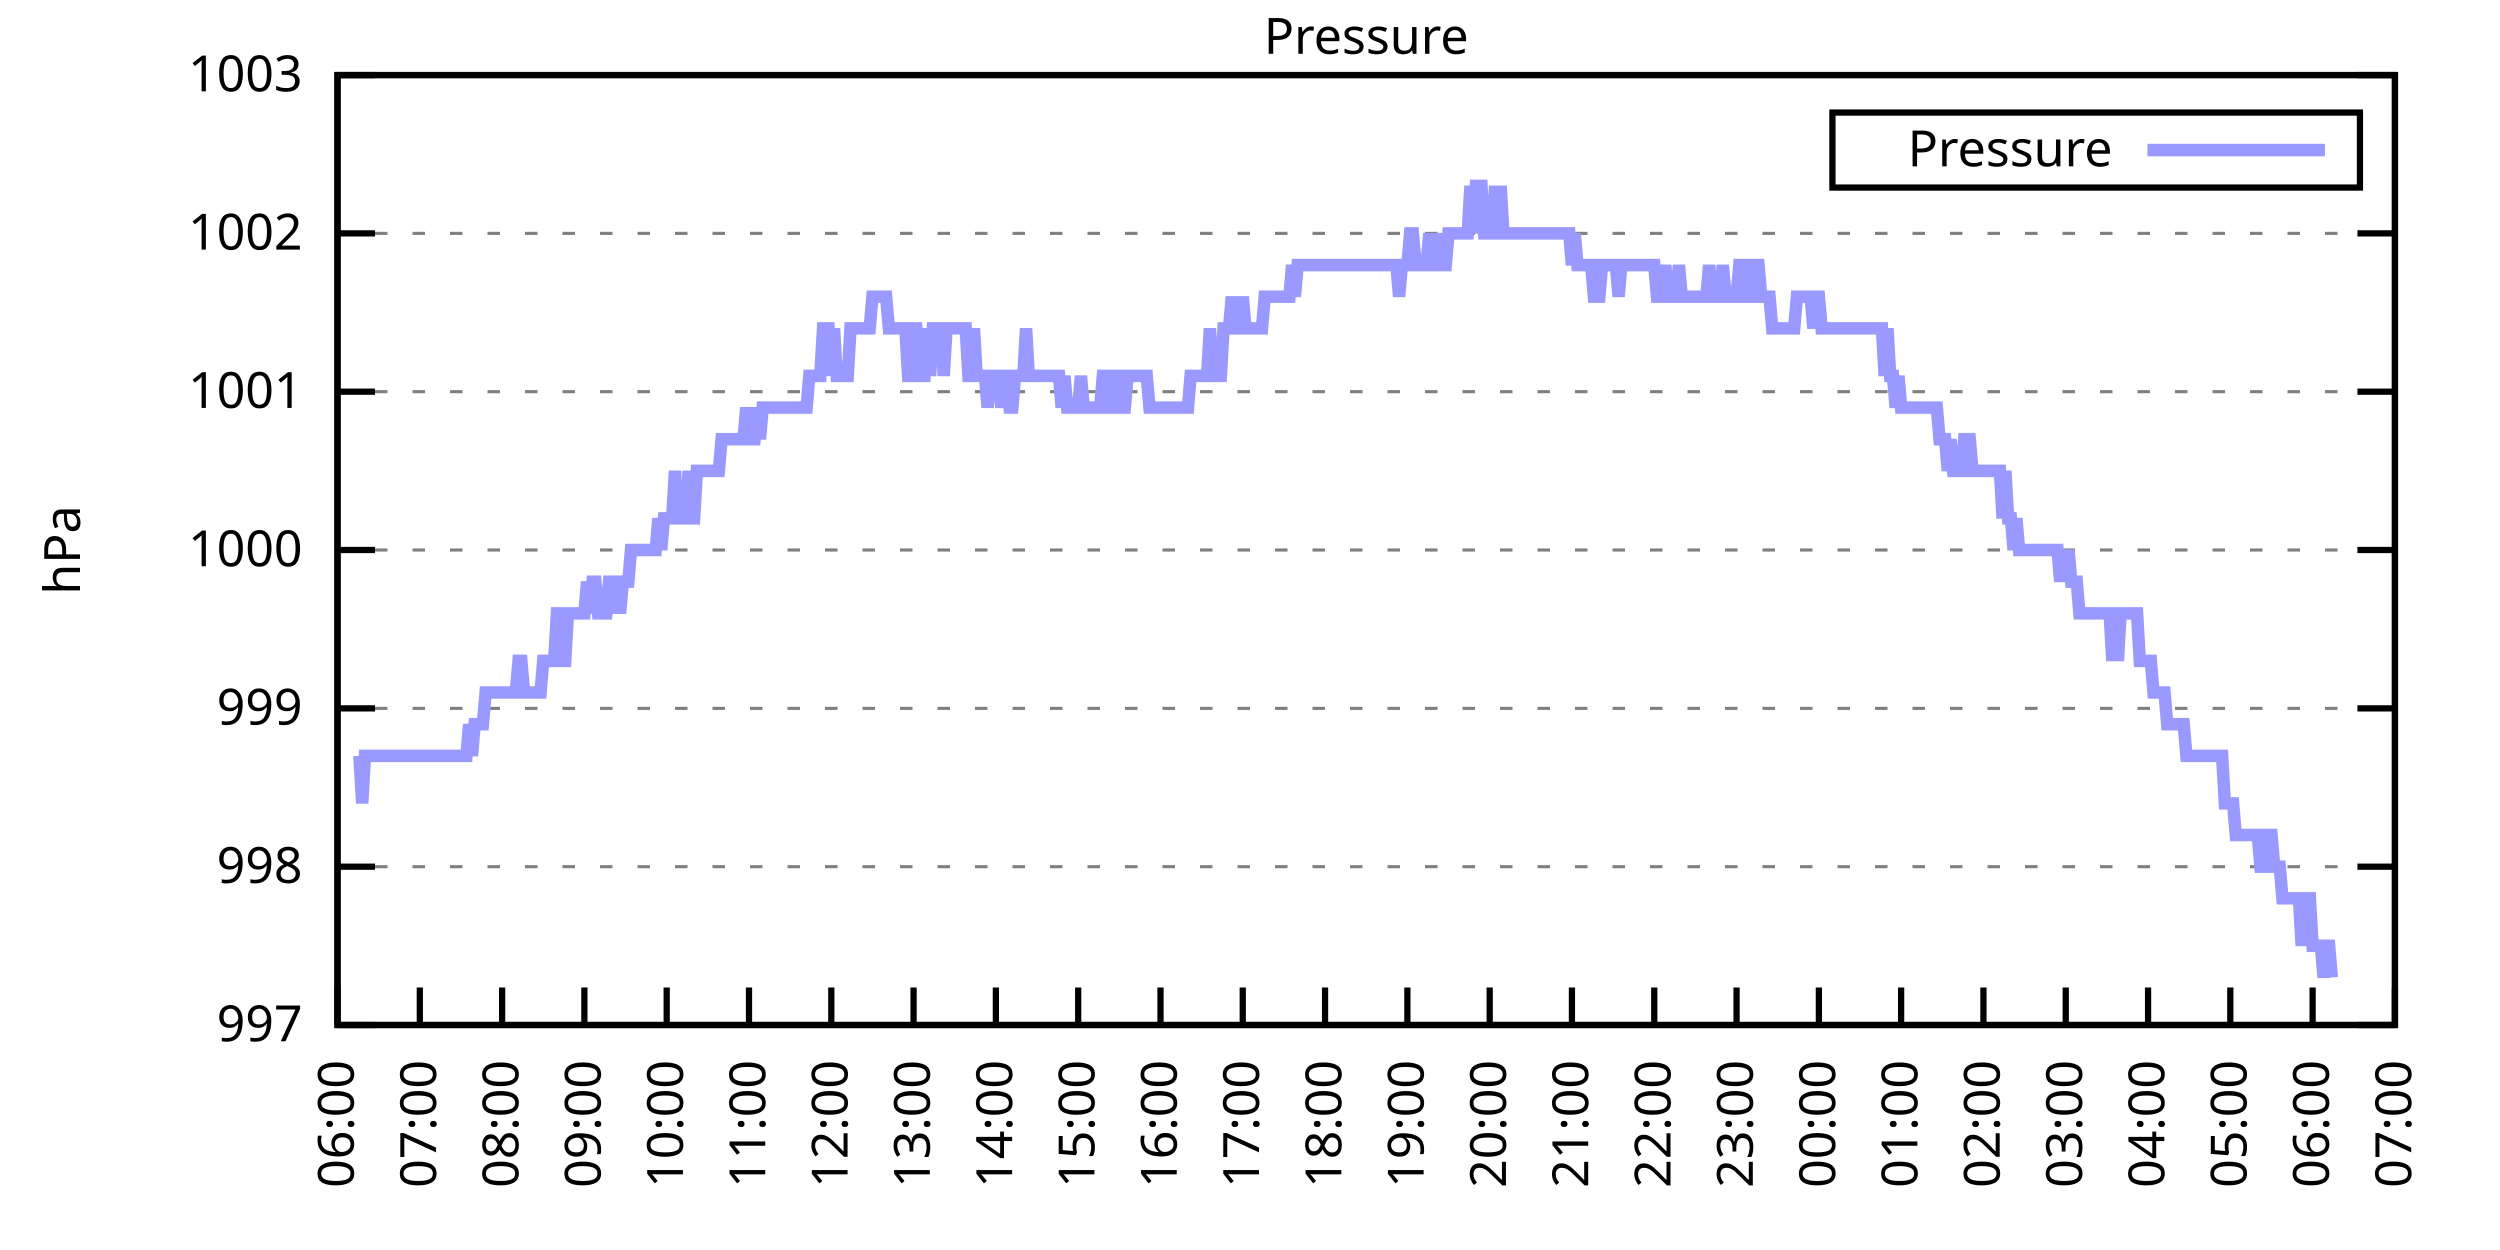
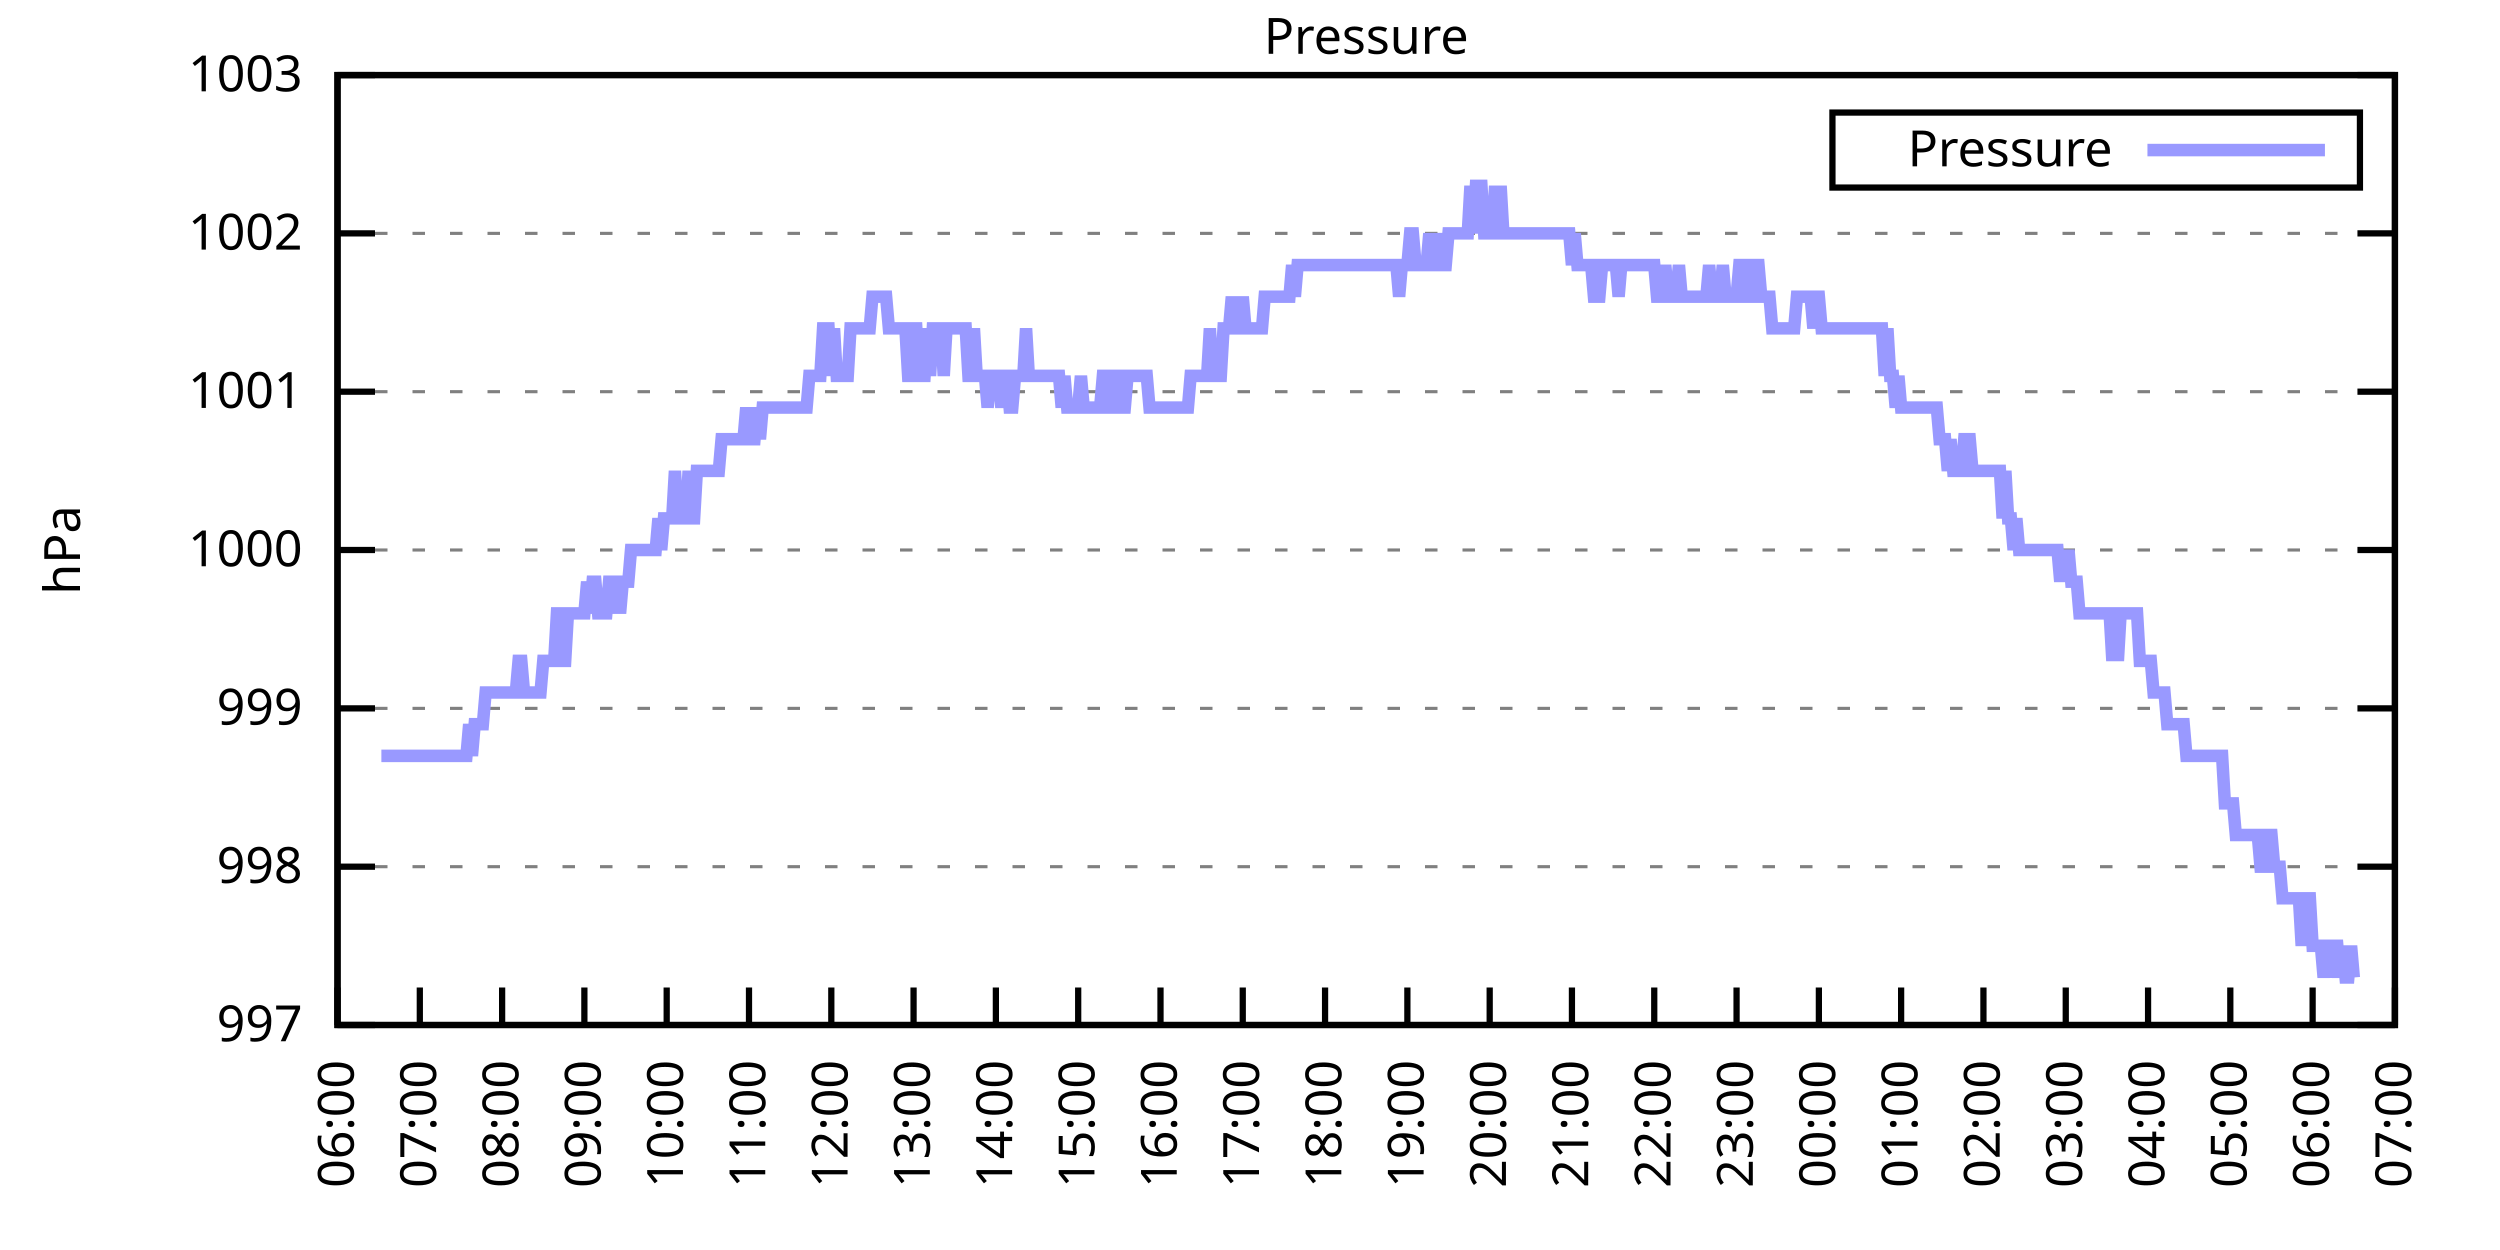
<svg xmlns="http://www.w3.org/2000/svg" xmlns:xlink="http://www.w3.org/1999/xlink" width="400" height="200" viewBox="0 0 400 200">
  <g id="gnuplot_canvas">
    <rect x="0" y="0" width="400" height="200" fill="none" />
    <defs>
      <circle id="gpDot" r="0.5" stroke-width="0.5" stroke="currentColor" />
      <path id="gpPt0" stroke-width="0.333" stroke="currentColor" d="M-1,0 h2 M0,-1 v2" />
      <path id="gpPt1" stroke-width="0.333" stroke="currentColor" d="M-1,-1 L1,1 M1,-1 L-1,1" />
      <path id="gpPt2" stroke-width="0.333" stroke="currentColor" d="M-1,0 L1,0 M0,-1 L0,1 M-1,-1 L1,1 M-1,1 L1,-1" />
      <rect id="gpPt3" stroke-width="0.333" stroke="currentColor" x="-1" y="-1" width="2" height="2" />
      <rect id="gpPt4" stroke-width="0.333" stroke="currentColor" fill="currentColor" x="-1" y="-1" width="2" height="2" />
      <circle id="gpPt5" stroke-width="0.333" stroke="currentColor" cx="0" cy="0" r="1" />
      <use xlink:href="#gpPt5" id="gpPt6" fill="currentColor" stroke="none" />
      <path id="gpPt7" stroke-width="0.333" stroke="currentColor" d="M0,-1.33 L-1.33,0.67 L1.33,0.67 z" />
      <use xlink:href="#gpPt7" id="gpPt8" fill="currentColor" stroke="none" />
      <use xlink:href="#gpPt7" id="gpPt9" stroke="currentColor" transform="rotate(180)" />
      <use xlink:href="#gpPt9" id="gpPt10" fill="currentColor" stroke="none" />
      <use xlink:href="#gpPt3" id="gpPt11" stroke="currentColor" transform="rotate(45)" />
      <use xlink:href="#gpPt11" id="gpPt12" fill="currentColor" stroke="none" />
      <path id="gpPt13" stroke-width="0.333" stroke="currentColor" d="M0,1.330 L1.265,0.411 L0.782,-1.067 L-0.782,-1.076 L-1.265,0.411 z" />
      <use xlink:href="#gpPt13" id="gpPt14" fill="currentColor" stroke="none" />
      <filter id="textbox" filterUnits="objectBoundingBox" x="0" y="0" height="1" width="1">
        <feFlood flood-color="white" flood-opacity="1" result="bgnd" />
        <feComposite in="SourceGraphic" in2="bgnd" operator="atop" />
      </filter>
      <filter id="greybox" filterUnits="objectBoundingBox" x="0" y="0" height="1" width="1">
        <feFlood flood-color="lightgrey" flood-opacity="1" result="grey" />
        <feComposite in="SourceGraphic" in2="grey" operator="atop" />
      </filter>
    </defs>
    <g fill="none" color="white" stroke="currentColor" stroke-width="1.00" stroke-linecap="butt" stroke-linejoin="miter">
</g>
    <g fill="none" color="black" stroke="currentColor" stroke-width="1.00" stroke-linecap="butt" stroke-linejoin="miter">
      <g stroke="none" shape-rendering="crispEdges">
        <polygon fill="rgb(255, 255, 255)" points="54.00,164.00 383.18,164.00 383.18,12.02 54.00,12.02 " />
      </g>
    </g>
    <g fill="none" color="black" stroke="currentColor" stroke-width="1.00" stroke-linecap="butt" stroke-linejoin="miter">
</g>
    <g fill="none" color="black" stroke="black" stroke-width="0.50" stroke-linecap="butt" stroke-linejoin="miter">
</g>
    <g fill="none" color="gray" stroke="currentColor" stroke-width="0.50" stroke-linecap="butt" stroke-linejoin="miter">
      <path stroke="gray" stroke-dasharray="2,4" class="gridline" d="M54.00,164.00 L383.19,164.00  " />
    </g>
    <g fill="none" color="gray" stroke="gray" stroke-width="1.00" stroke-linecap="butt" stroke-linejoin="miter">
</g>
    <g fill="none" color="black" stroke="currentColor" stroke-width="1.00" stroke-linecap="butt" stroke-linejoin="miter">
      <path stroke="black" d="M54.00,164.00 L60.00,164.00 M383.19,164.00 L377.19,164.00  " />
      <g transform="translate(48.40,166.60)" stroke="none" fill="black" font-family="Sans" font-size="8.00" text-anchor="end">
        <text>
          <tspan font-family="Sans"> 997</tspan>
        </text>
      </g>
    </g>
    <g fill="none" color="black" stroke="currentColor" stroke-width="1.00" stroke-linecap="butt" stroke-linejoin="miter">
</g>
    <g fill="none" color="black" stroke="black" stroke-width="0.50" stroke-linecap="butt" stroke-linejoin="miter">
</g>
    <g fill="none" color="gray" stroke="currentColor" stroke-width="0.50" stroke-linecap="butt" stroke-linejoin="miter">
      <path stroke="gray" stroke-dasharray="2,4" class="gridline" d="M54.00,138.67 L383.19,138.67  " />
    </g>
    <g fill="none" color="gray" stroke="gray" stroke-width="1.00" stroke-linecap="butt" stroke-linejoin="miter">
</g>
    <g fill="none" color="black" stroke="currentColor" stroke-width="1.00" stroke-linecap="butt" stroke-linejoin="miter">
      <path stroke="black" d="M54.00,138.67 L60.00,138.67 M383.19,138.67 L377.19,138.67  " />
      <g transform="translate(48.40,141.27)" stroke="none" fill="black" font-family="Sans" font-size="8.00" text-anchor="end">
        <text>
          <tspan font-family="Sans"> 998</tspan>
        </text>
      </g>
    </g>
    <g fill="none" color="black" stroke="currentColor" stroke-width="1.00" stroke-linecap="butt" stroke-linejoin="miter">
</g>
    <g fill="none" color="black" stroke="black" stroke-width="0.50" stroke-linecap="butt" stroke-linejoin="miter">
</g>
    <g fill="none" color="gray" stroke="currentColor" stroke-width="0.50" stroke-linecap="butt" stroke-linejoin="miter">
      <path stroke="gray" stroke-dasharray="2,4" class="gridline" d="M54.00,113.34 L383.19,113.34  " />
    </g>
    <g fill="none" color="gray" stroke="gray" stroke-width="1.00" stroke-linecap="butt" stroke-linejoin="miter">
</g>
    <g fill="none" color="black" stroke="currentColor" stroke-width="1.00" stroke-linecap="butt" stroke-linejoin="miter">
      <path stroke="black" d="M54.00,113.34 L60.00,113.34 M383.19,113.34 L377.19,113.34  " />
      <g transform="translate(48.40,115.94)" stroke="none" fill="black" font-family="Sans" font-size="8.00" text-anchor="end">
        <text>
          <tspan font-family="Sans"> 999</tspan>
        </text>
      </g>
    </g>
    <g fill="none" color="black" stroke="currentColor" stroke-width="1.00" stroke-linecap="butt" stroke-linejoin="miter">
</g>
    <g fill="none" color="black" stroke="black" stroke-width="0.50" stroke-linecap="butt" stroke-linejoin="miter">
</g>
    <g fill="none" color="gray" stroke="currentColor" stroke-width="0.50" stroke-linecap="butt" stroke-linejoin="miter">
      <path stroke="gray" stroke-dasharray="2,4" class="gridline" d="M54.00,88.00 L383.19,88.00  " />
    </g>
    <g fill="none" color="gray" stroke="gray" stroke-width="1.00" stroke-linecap="butt" stroke-linejoin="miter">
</g>
    <g fill="none" color="black" stroke="currentColor" stroke-width="1.00" stroke-linecap="butt" stroke-linejoin="miter">
      <path stroke="black" d="M54.00,88.00 L60.00,88.00 M383.19,88.00 L377.19,88.00  " />
      <g transform="translate(48.40,90.60)" stroke="none" fill="black" font-family="Sans" font-size="8.00" text-anchor="end">
        <text>
          <tspan font-family="Sans"> 1000</tspan>
        </text>
      </g>
    </g>
    <g fill="none" color="black" stroke="currentColor" stroke-width="1.00" stroke-linecap="butt" stroke-linejoin="miter">
</g>
    <g fill="none" color="black" stroke="black" stroke-width="0.50" stroke-linecap="butt" stroke-linejoin="miter">
</g>
    <g fill="none" color="gray" stroke="currentColor" stroke-width="0.50" stroke-linecap="butt" stroke-linejoin="miter">
      <path stroke="gray" stroke-dasharray="2,4" class="gridline" d="M54.00,62.67 L383.19,62.67  " />
    </g>
    <g fill="none" color="gray" stroke="gray" stroke-width="1.00" stroke-linecap="butt" stroke-linejoin="miter">
</g>
    <g fill="none" color="black" stroke="currentColor" stroke-width="1.00" stroke-linecap="butt" stroke-linejoin="miter">
      <path stroke="black" d="M54.00,62.67 L60.00,62.67 M383.19,62.67 L377.19,62.67  " />
      <g transform="translate(48.40,65.27)" stroke="none" fill="black" font-family="Sans" font-size="8.00" text-anchor="end">
        <text>
          <tspan font-family="Sans"> 1001</tspan>
        </text>
      </g>
    </g>
    <g fill="none" color="black" stroke="currentColor" stroke-width="1.00" stroke-linecap="butt" stroke-linejoin="miter">
</g>
    <g fill="none" color="black" stroke="black" stroke-width="0.50" stroke-linecap="butt" stroke-linejoin="miter">
</g>
    <g fill="none" color="gray" stroke="currentColor" stroke-width="0.50" stroke-linecap="butt" stroke-linejoin="miter">
      <path stroke="gray" stroke-dasharray="2,4" class="gridline" d="M54.00,37.34 L383.19,37.34  " />
    </g>
    <g fill="none" color="gray" stroke="gray" stroke-width="1.00" stroke-linecap="butt" stroke-linejoin="miter">
</g>
    <g fill="none" color="black" stroke="currentColor" stroke-width="1.00" stroke-linecap="butt" stroke-linejoin="miter">
      <path stroke="black" d="M54.00,37.34 L60.00,37.34 M383.19,37.34 L377.19,37.34  " />
      <g transform="translate(48.40,39.94)" stroke="none" fill="black" font-family="Sans" font-size="8.00" text-anchor="end">
        <text>
          <tspan font-family="Sans"> 1002</tspan>
        </text>
      </g>
    </g>
    <g fill="none" color="black" stroke="currentColor" stroke-width="1.00" stroke-linecap="butt" stroke-linejoin="miter">
</g>
    <g fill="none" color="black" stroke="black" stroke-width="0.50" stroke-linecap="butt" stroke-linejoin="miter">
</g>
    <g fill="none" color="gray" stroke="currentColor" stroke-width="0.50" stroke-linecap="butt" stroke-linejoin="miter">
      <path stroke="gray" stroke-dasharray="2,4" class="gridline" d="M54.00,12.01 L383.19,12.01  " />
    </g>
    <g fill="none" color="gray" stroke="gray" stroke-width="1.00" stroke-linecap="butt" stroke-linejoin="miter">
</g>
    <g fill="none" color="black" stroke="currentColor" stroke-width="1.00" stroke-linecap="butt" stroke-linejoin="miter">
      <path stroke="black" d="M54.00,12.01 L60.00,12.01 M383.19,12.01 L377.19,12.01  " />
      <g transform="translate(48.40,14.61)" stroke="none" fill="black" font-family="Sans" font-size="8.00" text-anchor="end">
        <text>
          <tspan font-family="Sans"> 1003</tspan>
        </text>
      </g>
    </g>
    <g fill="none" color="black" stroke="currentColor" stroke-width="1.00" stroke-linecap="butt" stroke-linejoin="miter">
      <path stroke="black" d="M54.00,164.00 L54.00,158.00  " />
      <g transform="translate(56.60,169.60) rotate(270.00)" stroke="none" fill="black" font-family="Sans" font-size="8.00" text-anchor="end">
        <text>
          <tspan font-family="Sans">06:00</tspan>
        </text>
      </g>
    </g>
    <g fill="none" color="black" stroke="currentColor" stroke-width="1.00" stroke-linecap="butt" stroke-linejoin="miter">
      <path stroke="black" d="M67.17,164.00 L67.17,158.00  " />
      <g transform="translate(69.77,169.60) rotate(270.00)" stroke="none" fill="black" font-family="Sans" font-size="8.00" text-anchor="end">
        <text>
          <tspan font-family="Sans">07:00</tspan>
        </text>
      </g>
    </g>
    <g fill="none" color="black" stroke="currentColor" stroke-width="1.00" stroke-linecap="butt" stroke-linejoin="miter">
      <path stroke="black" d="M80.34,164.00 L80.34,158.00  " />
      <g transform="translate(82.94,169.60) rotate(270.00)" stroke="none" fill="black" font-family="Sans" font-size="8.00" text-anchor="end">
        <text>
          <tspan font-family="Sans">08:00</tspan>
        </text>
      </g>
    </g>
    <g fill="none" color="black" stroke="currentColor" stroke-width="1.00" stroke-linecap="butt" stroke-linejoin="miter">
      <path stroke="black" d="M93.50,164.00 L93.50,158.00  " />
      <g transform="translate(96.10,169.60) rotate(270.00)" stroke="none" fill="black" font-family="Sans" font-size="8.00" text-anchor="end">
        <text>
          <tspan font-family="Sans">09:00</tspan>
        </text>
      </g>
    </g>
    <g fill="none" color="black" stroke="currentColor" stroke-width="1.00" stroke-linecap="butt" stroke-linejoin="miter">
      <path stroke="black" d="M106.67,164.00 L106.67,158.00  " />
      <g transform="translate(109.27,169.60) rotate(270.00)" stroke="none" fill="black" font-family="Sans" font-size="8.00" text-anchor="end">
        <text>
          <tspan font-family="Sans">10:00</tspan>
        </text>
      </g>
    </g>
    <g fill="none" color="black" stroke="currentColor" stroke-width="1.00" stroke-linecap="butt" stroke-linejoin="miter">
      <path stroke="black" d="M119.84,164.00 L119.84,158.00  " />
      <g transform="translate(122.44,169.60) rotate(270.00)" stroke="none" fill="black" font-family="Sans" font-size="8.00" text-anchor="end">
        <text>
          <tspan font-family="Sans">11:00</tspan>
        </text>
      </g>
    </g>
    <g fill="none" color="black" stroke="currentColor" stroke-width="1.00" stroke-linecap="butt" stroke-linejoin="miter">
      <path stroke="black" d="M133.01,164.00 L133.01,158.00  " />
      <g transform="translate(135.61,169.60) rotate(270.00)" stroke="none" fill="black" font-family="Sans" font-size="8.00" text-anchor="end">
        <text>
          <tspan font-family="Sans">12:00</tspan>
        </text>
      </g>
    </g>
    <g fill="none" color="black" stroke="currentColor" stroke-width="1.00" stroke-linecap="butt" stroke-linejoin="miter">
      <path stroke="black" d="M146.17,164.00 L146.17,158.00  " />
      <g transform="translate(148.77,169.60) rotate(270.00)" stroke="none" fill="black" font-family="Sans" font-size="8.00" text-anchor="end">
        <text>
          <tspan font-family="Sans">13:00</tspan>
        </text>
      </g>
    </g>
    <g fill="none" color="black" stroke="currentColor" stroke-width="1.00" stroke-linecap="butt" stroke-linejoin="miter">
      <path stroke="black" d="M159.34,164.00 L159.34,158.00  " />
      <g transform="translate(161.94,169.60) rotate(270.00)" stroke="none" fill="black" font-family="Sans" font-size="8.00" text-anchor="end">
        <text>
          <tspan font-family="Sans">14:00</tspan>
        </text>
      </g>
    </g>
    <g fill="none" color="black" stroke="currentColor" stroke-width="1.00" stroke-linecap="butt" stroke-linejoin="miter">
      <path stroke="black" d="M172.51,164.00 L172.51,158.00  " />
      <g transform="translate(175.11,169.60) rotate(270.00)" stroke="none" fill="black" font-family="Sans" font-size="8.00" text-anchor="end">
        <text>
          <tspan font-family="Sans">15:00</tspan>
        </text>
      </g>
    </g>
    <g fill="none" color="black" stroke="currentColor" stroke-width="1.00" stroke-linecap="butt" stroke-linejoin="miter">
      <path stroke="black" d="M185.68,164.00 L185.68,158.00  " />
      <g transform="translate(188.28,169.60) rotate(270.00)" stroke="none" fill="black" font-family="Sans" font-size="8.00" text-anchor="end">
        <text>
          <tspan font-family="Sans">16:00</tspan>
        </text>
      </g>
    </g>
    <g fill="none" color="black" stroke="currentColor" stroke-width="1.00" stroke-linecap="butt" stroke-linejoin="miter">
      <path stroke="black" d="M198.84,164.00 L198.84,158.00  " />
      <g transform="translate(201.44,169.60) rotate(270.00)" stroke="none" fill="black" font-family="Sans" font-size="8.00" text-anchor="end">
        <text>
          <tspan font-family="Sans">17:00</tspan>
        </text>
      </g>
    </g>
    <g fill="none" color="black" stroke="currentColor" stroke-width="1.00" stroke-linecap="butt" stroke-linejoin="miter">
      <path stroke="black" d="M212.01,164.00 L212.01,158.00  " />
      <g transform="translate(214.61,169.60) rotate(270.00)" stroke="none" fill="black" font-family="Sans" font-size="8.00" text-anchor="end">
        <text>
          <tspan font-family="Sans">18:00</tspan>
        </text>
      </g>
    </g>
    <g fill="none" color="black" stroke="currentColor" stroke-width="1.00" stroke-linecap="butt" stroke-linejoin="miter">
      <path stroke="black" d="M225.18,164.00 L225.18,158.00  " />
      <g transform="translate(227.78,169.60) rotate(270.00)" stroke="none" fill="black" font-family="Sans" font-size="8.00" text-anchor="end">
        <text>
          <tspan font-family="Sans">19:00</tspan>
        </text>
      </g>
    </g>
    <g fill="none" color="black" stroke="currentColor" stroke-width="1.00" stroke-linecap="butt" stroke-linejoin="miter">
      <path stroke="black" d="M238.35,164.00 L238.35,158.00  " />
      <g transform="translate(240.95,169.60) rotate(270.00)" stroke="none" fill="black" font-family="Sans" font-size="8.00" text-anchor="end">
        <text>
          <tspan font-family="Sans">20:00</tspan>
        </text>
      </g>
    </g>
    <g fill="none" color="black" stroke="currentColor" stroke-width="1.00" stroke-linecap="butt" stroke-linejoin="miter">
      <path stroke="black" d="M251.51,164.00 L251.51,158.00  " />
      <g transform="translate(254.11,169.60) rotate(270.00)" stroke="none" fill="black" font-family="Sans" font-size="8.00" text-anchor="end">
        <text>
          <tspan font-family="Sans">21:00</tspan>
        </text>
      </g>
    </g>
    <g fill="none" color="black" stroke="currentColor" stroke-width="1.00" stroke-linecap="butt" stroke-linejoin="miter">
      <path stroke="black" d="M264.68,164.00 L264.68,158.00  " />
      <g transform="translate(267.28,169.60) rotate(270.00)" stroke="none" fill="black" font-family="Sans" font-size="8.00" text-anchor="end">
        <text>
          <tspan font-family="Sans">22:00</tspan>
        </text>
      </g>
    </g>
    <g fill="none" color="black" stroke="currentColor" stroke-width="1.00" stroke-linecap="butt" stroke-linejoin="miter">
      <path stroke="black" d="M277.85,164.00 L277.85,158.00  " />
      <g transform="translate(280.45,169.60) rotate(270.00)" stroke="none" fill="black" font-family="Sans" font-size="8.00" text-anchor="end">
        <text>
          <tspan font-family="Sans">23:00</tspan>
        </text>
      </g>
    </g>
    <g fill="none" color="black" stroke="currentColor" stroke-width="1.00" stroke-linecap="butt" stroke-linejoin="miter">
      <path stroke="black" d="M291.02,164.00 L291.02,158.00  " />
      <g transform="translate(293.62,169.60) rotate(270.00)" stroke="none" fill="black" font-family="Sans" font-size="8.00" text-anchor="end">
        <text>
          <tspan font-family="Sans">00:00</tspan>
        </text>
      </g>
    </g>
    <g fill="none" color="black" stroke="currentColor" stroke-width="1.00" stroke-linecap="butt" stroke-linejoin="miter">
      <path stroke="black" d="M304.18,164.00 L304.18,158.00  " />
      <g transform="translate(306.78,169.60) rotate(270.00)" stroke="none" fill="black" font-family="Sans" font-size="8.00" text-anchor="end">
        <text>
          <tspan font-family="Sans">01:00</tspan>
        </text>
      </g>
    </g>
    <g fill="none" color="black" stroke="currentColor" stroke-width="1.00" stroke-linecap="butt" stroke-linejoin="miter">
      <path stroke="black" d="M317.35,164.00 L317.35,158.00  " />
      <g transform="translate(319.95,169.60) rotate(270.00)" stroke="none" fill="black" font-family="Sans" font-size="8.00" text-anchor="end">
        <text>
          <tspan font-family="Sans">02:00</tspan>
        </text>
      </g>
    </g>
    <g fill="none" color="black" stroke="currentColor" stroke-width="1.00" stroke-linecap="butt" stroke-linejoin="miter">
      <path stroke="black" d="M330.52,164.00 L330.52,158.00  " />
      <g transform="translate(333.12,169.60) rotate(270.00)" stroke="none" fill="black" font-family="Sans" font-size="8.00" text-anchor="end">
        <text>
          <tspan font-family="Sans">03:00</tspan>
        </text>
      </g>
    </g>
    <g fill="none" color="black" stroke="currentColor" stroke-width="1.00" stroke-linecap="butt" stroke-linejoin="miter">
      <path stroke="black" d="M343.69,164.00 L343.69,158.00  " />
      <g transform="translate(346.29,169.60) rotate(270.00)" stroke="none" fill="black" font-family="Sans" font-size="8.00" text-anchor="end">
        <text>
          <tspan font-family="Sans">04:00</tspan>
        </text>
      </g>
    </g>
    <g fill="none" color="black" stroke="currentColor" stroke-width="1.00" stroke-linecap="butt" stroke-linejoin="miter">
      <path stroke="black" d="M356.85,164.00 L356.85,158.00  " />
      <g transform="translate(359.45,169.60) rotate(270.00)" stroke="none" fill="black" font-family="Sans" font-size="8.00" text-anchor="end">
        <text>
          <tspan font-family="Sans">05:00</tspan>
        </text>
      </g>
    </g>
    <g fill="none" color="black" stroke="currentColor" stroke-width="1.00" stroke-linecap="butt" stroke-linejoin="miter">
      <path stroke="black" d="M370.02,164.00 L370.02,158.00  " />
      <g transform="translate(372.62,169.60) rotate(270.00)" stroke="none" fill="black" font-family="Sans" font-size="8.00" text-anchor="end">
        <text>
          <tspan font-family="Sans">06:00</tspan>
        </text>
      </g>
    </g>
    <g fill="none" color="black" stroke="currentColor" stroke-width="1.00" stroke-linecap="butt" stroke-linejoin="miter">
      <path stroke="black" d="M383.19,164.00 L383.19,158.00  " />
      <g transform="translate(385.79,169.60) rotate(270.00)" stroke="none" fill="black" font-family="Sans" font-size="8.00" text-anchor="end">
        <text>
          <tspan font-family="Sans">07:00</tspan>
        </text>
      </g>
    </g>
    <g fill="none" color="black" stroke="currentColor" stroke-width="1.00" stroke-linecap="butt" stroke-linejoin="miter">
</g>
    <g fill="none" color="black" stroke="currentColor" stroke-width="1.00" stroke-linecap="butt" stroke-linejoin="miter">
      <path stroke="black" d="M54.00,12.01 L54.00,164.00 L383.19,164.00 L383.19,12.01 L54.00,12.01 Z  " />
    </g>
    <g fill="none" color="black" stroke="currentColor" stroke-width="1.00" stroke-linecap="butt" stroke-linejoin="miter">
</g>
    <g fill="none" color="black" stroke="currentColor" stroke-width="1.00" stroke-linecap="butt" stroke-linejoin="miter">
      <path stroke="black" d="M293.19,30.01 L293.19,18.01 L377.59,18.01 L377.59,30.01 L293.19,30.01 Z  " />
    </g>
    <g id="Pressure_plot_1">
      <g fill="none" color="white" stroke="black" stroke-width="2.00" stroke-linecap="butt" stroke-linejoin="miter">
</g>
      <g fill="none" color="black" stroke="currentColor" stroke-width="2.00" stroke-linecap="butt" stroke-linejoin="miter">
        <g transform="translate(337.99,26.61)" stroke="none" fill="black" font-family="Sans" font-size="8.00" text-anchor="end">
          <text>
            <tspan font-family="Sans">Pressure</tspan>
          </text>
        </g>
      </g>
      <g fill="none" color="black" stroke="currentColor" stroke-width="2.00" stroke-linecap="butt" stroke-linejoin="miter">
-         <path stroke="rgb(153, 153, 255)" d="M343.59,24.01 L371.99,24.01 M57.51,120.94 L57.95,128.54 L58.39,120.94 L58.83,120.94 L59.27,120.94 L59.71,120.94   L60.14,120.94 L60.58,120.94 L61.02,120.94 L61.46,120.94 L61.90,120.94 L62.34,120.94 L62.78,120.94 L63.22,120.94   L63.66,120.94 L64.10,120.94 L64.53,120.94 L64.97,120.94 L65.41,120.94 L65.85,120.94 L66.29,120.94 L66.73,120.94   L67.17,120.94 L67.61,120.94 L68.05,120.94 L68.48,120.94 L68.92,120.94 L69.36,120.94 L69.80,120.94 L70.24,120.94   L70.68,120.94 L71.12,120.94 L71.56,120.94 L72.00,120.94 L72.43,120.94 L72.87,120.94 L73.31,120.94 L73.75,120.94   L74.19,120.94 L74.63,120.94 L75.07,115.87 L75.51,120.94 L75.95,115.87 L76.38,115.87 L76.82,115.87 L77.26,115.87   L77.70,110.80 L78.14,110.80 L78.58,110.80 L79.02,110.80 L79.46,110.80 L79.90,110.80 L80.34,110.80 L80.77,110.80   L81.21,110.80 L81.65,110.80 L82.09,110.80 L82.53,110.80 L82.97,105.74 L83.41,105.74 L83.85,110.80 L84.29,110.80   L84.72,110.80 L85.16,110.80 L85.60,110.80 L86.04,110.80 L86.48,110.80 L86.92,105.74 L87.36,105.74 L87.80,105.74   L88.24,105.74 L88.67,105.74 L89.11,98.14 L89.55,98.14 L89.99,105.74 L90.43,105.74 L90.87,98.14 L91.31,98.14   L91.75,98.14 L92.19,98.14 L92.62,98.14 L93.06,98.14 L93.50,98.14 L93.94,93.07 L94.38,98.14 L94.82,93.07   L95.26,93.07 L95.70,98.14 L96.14,98.14 L96.58,98.14 L97.01,98.14 L97.45,93.07 L97.89,93.07 L98.33,98.14   L98.77,93.07 L99.21,98.14 L99.65,93.07 L100.09,93.07 L100.53,93.07 L100.96,88.00 L101.40,88.00 L101.84,88.00   L102.28,88.00 L102.72,88.00 L103.16,88.00 L103.60,88.00 L104.04,88.00 L104.48,88.00 L104.91,88.00 L105.35,82.94   L105.79,88.00 L106.23,82.94 L106.67,82.94 L107.11,82.94 L107.55,82.94 L107.99,75.34 L108.43,82.94 L108.87,82.94   L109.30,82.94 L109.74,82.94 L110.18,75.34 L110.62,82.94 L111.06,82.94 L111.50,75.34 L111.94,75.34 L112.38,75.34   L112.82,75.34 L113.25,75.34 L113.69,75.34 L114.13,75.34 L114.57,75.34 L115.01,75.34 L115.45,70.27 L115.89,70.27   L116.33,70.27 L116.77,70.27 L117.20,70.27 L117.64,70.27 L118.08,70.27 L118.52,70.27 L118.96,70.27 L119.40,65.21   L119.84,70.27 L120.28,70.27 L120.72,70.27 L121.15,65.21 L121.59,70.27 L122.03,65.21 L122.47,65.21 L122.91,65.21   L123.35,65.21 L123.79,65.21 L124.23,65.21 L124.67,65.21 L125.11,65.21 L125.54,65.21 L125.98,65.21 L126.42,65.21   L126.86,65.21 L127.30,65.21 L127.74,65.21 L128.18,65.21 L128.62,65.21 L129.06,65.21 L129.49,60.14 L129.93,60.14   L130.37,60.14 L130.81,60.14 L131.25,60.14 L131.69,52.54 L132.13,52.54 L132.57,52.54 L133.01,60.14 L133.44,52.54   L133.88,60.14 L134.32,60.14 L134.76,60.14 L135.20,60.14 L135.64,60.14 L136.08,52.54 L136.52,52.54 L136.96,52.54   L137.39,52.54 L137.83,52.54 L138.27,52.54 L138.71,52.54 L139.15,52.54 L139.59,47.47 L140.03,47.47 L140.47,47.47   L140.91,47.47 L141.35,47.47 L141.78,47.47 L142.22,52.54 L142.66,52.54 L143.10,52.54 L143.54,52.54 L143.98,52.54   L144.42,52.54 L144.86,52.54 L145.30,60.14 L145.73,60.14 L146.17,52.54 L146.61,52.54 L147.05,60.14 L147.49,60.14   L147.93,60.14 L148.37,52.54 L148.81,60.14 L149.25,52.54 L149.68,52.54 L150.12,52.54 L150.56,52.54 L151.00,60.14   L151.44,52.54 L151.88,52.54 L152.32,52.54 L152.76,52.54 L153.20,52.54 L153.63,52.54 L154.07,52.54 L154.51,52.54   L154.95,60.14 L155.39,60.14 L155.83,52.54 L156.27,60.14 L156.71,60.14 L157.15,60.14 L157.59,60.14 L158.02,65.21   L158.46,60.14 L158.90,60.14 L159.34,60.14 L159.78,60.14 L160.22,65.21 L160.66,60.14 L161.10,60.14 L161.54,65.21   L161.97,65.21 L162.41,60.14 L162.85,60.14 L163.29,60.14 L163.73,60.14 L164.17,52.54 L164.61,60.14 L165.05,60.14   L165.49,60.14 L165.92,60.14 L166.36,60.14 L166.80,60.14 L167.24,60.14 L167.68,60.14 L168.12,60.14 L168.56,60.14   L169.00,60.14 L169.44,60.14 L169.87,65.21 L170.31,60.14 L170.75,65.21 L171.19,65.21 L171.63,65.21 L172.07,65.21   L172.51,65.21 L172.95,60.14 L173.39,65.21 L173.83,65.21 L174.26,65.21 L174.70,65.21 L175.14,65.21 L175.58,65.21   L176.02,65.21 L176.46,60.14 L176.90,60.14 L177.34,60.14 L177.78,65.21 L178.21,65.21 L178.65,60.14 L179.09,60.14   L179.53,65.21 L179.97,65.21 L180.41,60.14 L180.85,60.14 L181.29,60.14 L181.73,60.14 L182.16,60.14 L182.60,60.14   L183.04,60.14 L183.48,60.14 L183.92,65.21 L184.36,65.21 L184.80,65.21 L185.24,65.21 L185.68,65.21 L186.11,65.21   L186.55,65.21 L186.99,65.21 L187.43,65.21 L187.87,65.21 L188.31,65.21 L188.75,65.21 L189.19,65.21 L189.63,65.21   L190.07,65.21 L190.50,60.14 L190.94,60.14 L191.38,60.14 L191.82,60.14 L192.26,60.14 L192.70,60.14 L193.14,60.14   L193.58,52.54 L194.02,60.14 L194.45,60.14 L194.89,60.14 L195.33,60.14 L195.77,52.54 L196.21,52.54 L196.65,52.54   L197.09,47.47 L197.53,52.54 L197.97,52.54 L198.40,52.54 L198.84,47.47 L199.28,52.54 L199.72,52.54 L200.16,52.54   L200.60,52.54 L201.04,52.54 L201.48,52.54 L201.92,52.54 L202.35,47.47 L202.79,47.47 L203.23,47.47 L203.67,47.47   L204.11,47.47 L204.55,47.47 L204.99,47.47 L205.43,47.47 L205.87,47.47 L206.31,47.47 L206.74,42.41 L207.18,47.47   L207.62,42.41 L208.06,42.41 L208.50,42.41 L208.94,42.41 L209.38,42.41 L209.82,42.41 L210.26,42.41 L210.69,42.41   L211.13,42.41 L211.57,42.41 L212.01,42.41 L212.45,42.41 L212.89,42.41 L213.33,42.41 L213.77,42.41 L214.21,42.41   L214.64,42.41 L215.08,42.41 L215.52,42.41 L215.96,42.41 L216.40,42.41 L216.84,42.41 L217.28,42.41 L217.72,42.41   L218.16,42.41 L218.60,42.41 L219.03,42.41 L219.47,42.41 L219.91,42.41 L220.35,42.41 L220.79,42.41 L221.23,42.41   L221.67,42.41 L222.11,42.41 L222.55,42.41 L222.98,42.41 L223.42,42.41 L223.86,47.47 L224.30,42.41 L224.74,42.41   L225.18,42.41 L225.62,37.34 L226.06,37.34 L226.50,42.41 L226.93,42.41 L227.37,42.41 L227.81,42.41 L228.25,42.41   L228.69,37.34 L229.13,42.41 L229.57,42.41 L230.01,42.41 L230.45,37.34 L230.88,42.41 L231.32,42.41 L231.76,37.34   L232.20,37.34 L232.64,37.34 L233.08,37.34 L233.52,37.34 L233.96,37.34 L234.40,37.34 L234.84,37.34 L235.27,29.74   L235.71,37.34 L236.15,29.74 L236.59,29.74 L237.03,29.74 L237.47,37.34 L237.91,37.34 L238.35,37.34 L238.79,37.34   L239.22,29.74 L239.66,37.34 L240.10,29.74 L240.54,37.34 L240.98,37.34 L241.42,37.34 L241.86,37.34 L242.30,37.34   L242.74,37.34 L243.17,37.34 L243.61,37.34 L244.05,37.34 L244.49,37.34 L244.93,37.34 L245.37,37.34 L245.81,37.34   L246.25,37.34 L246.69,37.34 L247.12,37.34 L247.56,37.34 L248.00,37.34 L248.44,37.34 L248.88,37.34 L249.32,37.34   L249.76,37.34 L250.20,37.34 L250.64,37.34 L251.08,37.34 L251.51,42.41 L251.95,37.34 L252.39,42.41 L252.83,42.41   L253.27,42.41 L253.71,42.41 L254.15,42.41 L254.59,42.41 L255.03,47.47 L255.46,47.47 L255.90,47.47 L256.34,42.41   L256.78,42.41 L257.22,42.41 L257.66,42.41 L258.10,42.41 L258.54,42.41 L258.98,47.47 L259.41,42.41 L259.85,42.41   L260.29,42.41 L260.73,42.41 L261.17,42.41 L261.61,42.41 L262.05,42.41 L262.49,42.41 L262.93,42.41 L263.36,42.41   L263.80,42.41 L264.24,42.41 L264.68,42.41 L265.12,47.47 L265.56,47.47 L266.00,47.47 L266.44,42.41 L266.88,47.47   L267.32,47.47 L267.75,47.47 L268.19,47.47 L268.63,42.41 L269.07,47.47 L269.51,47.47 L269.95,47.47 L270.39,47.47   L270.83,47.47 L271.27,47.47 L271.70,47.47 L272.14,47.47 L272.58,47.47 L273.02,47.47 L273.46,42.41 L273.90,47.47   L274.34,47.47 L274.78,47.47 L275.22,47.47 L275.65,42.41 L276.09,47.47 L276.53,47.47 L276.97,47.47 L277.41,47.47   L277.85,47.47 L278.29,42.41 L278.73,42.41 L279.17,42.41 L279.60,47.47 L280.04,47.47 L280.48,42.41 L280.92,42.41   L281.36,42.41 L281.80,47.47 L282.24,47.47 L282.68,47.47 L283.12,47.47 L283.56,52.54 L283.99,52.54 L284.43,52.54   L284.87,52.54 L285.31,52.54 L285.75,52.54 L286.19,52.54 L286.63,52.54 L287.07,52.54 L287.51,47.47 L287.94,47.47   L288.38,47.47 L288.82,47.47 L289.26,47.47 L289.70,47.47 L290.14,52.54 L290.58,47.47 L291.02,47.47 L291.46,52.54   L291.89,52.54 L292.33,52.54 L292.77,52.54 L293.21,52.54 L293.65,52.54 L294.09,52.54 L294.53,52.54 L294.97,52.54   L295.41,52.54 L295.84,52.54 L296.28,52.54 L296.72,52.54 L297.16,52.54 L297.60,52.54 L298.04,52.54 L298.48,52.54   L298.92,52.54 L299.36,52.54 L299.80,52.54 L300.23,52.54 L300.67,52.54 L301.11,52.54 L301.55,60.14 L301.99,52.54   L302.43,60.14 L302.87,60.14 L303.31,65.21 L303.75,60.14 L304.18,65.21 L304.62,65.21 L305.06,65.21 L305.50,65.21   L305.94,65.21 L306.38,65.21 L306.82,65.21 L307.26,65.21 L307.70,65.21 L308.13,65.21 L308.57,65.21 L309.01,65.21   L309.45,65.21 L309.89,65.21 L310.33,70.27 L310.77,70.27 L311.21,70.27 L311.65,75.34 L312.08,70.27 L312.52,75.34   L312.96,75.34 L313.40,75.34 L313.84,75.34 L314.28,70.27 L314.72,70.27 L315.16,70.27 L315.60,75.34 L316.04,75.34   L316.47,75.34 L316.91,75.34 L317.35,75.34 L317.79,75.34 L318.23,75.34 L318.67,75.34 L319.11,75.34 L319.55,75.34   L319.99,75.34 L320.42,82.94 L320.86,75.34 L321.30,82.94 L321.74,82.94 L322.18,88.00 L322.62,82.94 L323.06,88.00   L323.50,88.00 L323.94,88.00 L324.37,88.00 L324.81,88.00 L325.25,88.00 L325.69,88.00 L326.13,88.00 L326.57,88.00   L327.01,88.00 L327.45,88.00 L327.89,88.00 L328.33,88.00 L328.76,88.00 L329.20,88.00 L329.64,93.07 L330.08,88.00   L330.52,93.07 L330.96,88.00 L331.40,93.07 L331.84,93.07 L332.28,93.07 L332.71,98.14 L333.15,98.14 L333.59,98.14   L334.03,98.14 L334.47,98.14 L334.91,98.14 L335.35,98.14 L335.79,98.14 L336.23,98.14 L336.66,98.14 L337.10,98.14   L337.54,98.14 L337.98,105.74 L338.42,98.14 L338.86,105.74 L339.30,98.14 L339.74,98.14 L340.18,98.14 L340.61,98.14   L341.05,98.14 L341.49,98.14 L341.93,98.14 L342.37,105.74 L342.81,105.74 L343.25,105.74 L343.69,105.74 L344.13,105.74   L344.57,110.80 L345.00,110.80 L345.44,110.80 L345.88,110.80 L346.32,110.80 L346.76,115.87 L347.20,115.87 L347.64,115.87   L348.08,115.87 L348.52,115.87 L348.95,115.87 L349.39,115.87 L349.83,120.94 L350.27,120.94 L350.71,120.94 L351.15,120.94   L351.59,120.94 L352.03,120.94 L352.47,120.94 L352.90,120.94 L353.34,120.94 L353.78,120.94 L354.22,120.94 L354.66,120.94   L355.10,120.94 L355.54,120.94 L355.98,128.54 L356.42,128.54 L356.85,128.54 L357.29,128.54 L357.73,133.60 L358.17,133.60   L358.61,133.60 L359.05,133.60 L359.49,133.60 L359.93,133.60 L360.37,133.60 L360.81,133.60 L361.24,133.60 L361.68,138.67   L362.12,138.67 L362.56,138.67 L363.00,133.60 L363.44,133.60 L363.88,138.67 L364.32,138.67 L364.76,138.67 L365.19,143.73   L365.63,143.73 L366.07,143.73 L366.51,143.73 L366.95,143.73 L367.39,143.73 L367.83,143.73 L368.27,151.33 L368.71,143.73   L369.14,143.73 L369.58,143.73 L370.02,151.33 L370.46,151.33 L370.90,151.33 L371.34,151.33 L371.78,156.40 L372.22,151.33   L372.66,151.33 L373.09,156.40  " />
+         <path stroke="rgb(153, 153, 255)" d="M343.59,24.01 L371.99,24.01 M61.02,120.94 L61.46,120.94 L61.90,120.94 L62.34,120.94 L62.78,120.94 L63.22,120.94   L63.66,120.94 L64.10,120.94 L64.53,120.94 L64.97,120.94 L65.41,120.94 L65.85,120.94 L66.29,120.94 L66.73,120.94   L67.17,120.94 L67.61,120.94 L68.05,120.94 L68.48,120.94 L68.92,120.94 L69.36,120.94 L69.80,120.94 L70.24,120.94   L70.68,120.94 L71.12,120.94 L71.56,120.94 L72.00,120.94 L72.43,120.94 L72.87,120.94 L73.31,120.94 L73.75,120.94   L74.19,120.94 L74.63,120.94 L75.07,115.87 L75.51,120.94 L75.95,115.87 L76.38,115.87 L76.82,115.87 L77.26,115.87   L77.70,110.80 L78.14,110.80 L78.58,110.80 L79.02,110.80 L79.46,110.80 L79.90,110.80 L80.34,110.80 L80.77,110.80   L81.21,110.80 L81.65,110.80 L82.09,110.80 L82.53,110.80 L82.97,105.74 L83.41,105.74 L83.85,110.80 L84.29,110.80   L84.72,110.80 L85.16,110.80 L85.60,110.80 L86.04,110.80 L86.48,110.80 L86.92,105.74 L87.36,105.74 L87.80,105.74   L88.24,105.74 L88.67,105.74 L89.11,98.14 L89.55,98.14 L89.99,105.74 L90.43,105.74 L90.87,98.14 L91.31,98.14   L91.75,98.14 L92.19,98.14 L92.62,98.14 L93.06,98.14 L93.50,98.14 L93.94,93.07 L94.38,98.14 L94.82,93.07   L95.26,93.07 L95.70,98.14 L96.14,98.14 L96.58,98.14 L97.01,98.14 L97.45,93.07 L97.89,93.07 L98.33,98.14   L98.77,93.07 L99.21,98.14 L99.65,93.07 L100.09,93.07 L100.53,93.07 L100.96,88.00 L101.40,88.00 L101.84,88.00   L102.28,88.00 L102.72,88.00 L103.16,88.00 L103.60,88.00 L104.04,88.00 L104.48,88.00 L104.91,88.00 L105.35,82.94   L105.79,88.00 L106.23,82.94 L106.67,82.94 L107.11,82.94 L107.55,82.94 L107.99,75.34 L108.43,82.94 L108.87,82.94   L109.30,82.94 L109.74,82.94 L110.18,75.34 L110.62,82.94 L111.06,82.94 L111.50,75.34 L111.94,75.34 L112.38,75.34   L112.82,75.34 L113.25,75.34 L113.69,75.34 L114.13,75.34 L114.57,75.34 L115.01,75.34 L115.45,70.27 L115.89,70.27   L116.33,70.27 L116.77,70.27 L117.20,70.27 L117.64,70.27 L118.08,70.27 L118.52,70.27 L118.96,70.27 L119.40,65.21   L119.84,70.27 L120.28,70.27 L120.72,70.27 L121.15,65.21 L121.59,70.27 L122.03,65.21 L122.47,65.21 L122.91,65.21   L123.35,65.21 L123.79,65.21 L124.23,65.21 L124.67,65.21 L125.11,65.21 L125.54,65.21 L125.98,65.21 L126.42,65.21   L126.86,65.21 L127.30,65.21 L127.74,65.21 L128.18,65.21 L128.62,65.21 L129.06,65.21 L129.49,60.14 L129.93,60.14   L130.37,60.14 L130.81,60.14 L131.25,60.14 L131.69,52.54 L132.13,52.54 L132.57,52.54 L133.01,60.14 L133.44,52.54   L133.88,60.14 L134.32,60.14 L134.76,60.14 L135.20,60.14 L135.64,60.14 L136.08,52.54 L136.52,52.54 L136.96,52.54   L137.39,52.54 L137.83,52.54 L138.27,52.54 L138.71,52.54 L139.15,52.54 L139.59,47.47 L140.03,47.47 L140.47,47.47   L140.91,47.47 L141.35,47.47 L141.78,47.47 L142.22,52.54 L142.66,52.54 L143.10,52.54 L143.54,52.54 L143.98,52.54   L144.42,52.54 L144.86,52.54 L145.30,60.14 L145.73,60.14 L146.17,52.54 L146.61,52.54 L147.05,60.14 L147.49,60.14   L147.93,60.14 L148.37,52.54 L148.81,60.14 L149.25,52.54 L149.68,52.54 L150.12,52.54 L150.56,52.54 L151.00,60.14   L151.44,52.54 L151.88,52.54 L152.32,52.54 L152.76,52.54 L153.20,52.54 L153.63,52.54 L154.07,52.54 L154.51,52.54   L154.95,60.14 L155.39,60.14 L155.83,52.54 L156.27,60.14 L156.71,60.14 L157.15,60.14 L157.59,60.14 L158.02,65.21   L158.46,60.14 L158.90,60.14 L159.34,60.14 L159.78,60.14 L160.22,65.21 L160.66,60.14 L161.10,60.14 L161.54,65.21   L161.97,65.21 L162.41,60.14 L162.85,60.14 L163.29,60.14 L163.73,60.14 L164.17,52.54 L164.61,60.14 L165.05,60.14   L165.49,60.14 L165.92,60.14 L166.36,60.14 L166.80,60.14 L167.24,60.14 L167.68,60.14 L168.12,60.14 L168.56,60.14   L169.00,60.14 L169.44,60.14 L169.87,65.21 L170.31,60.14 L170.75,65.21 L171.19,65.21 L171.63,65.21 L172.07,65.21   L172.51,65.21 L172.95,60.14 L173.39,65.21 L173.83,65.21 L174.26,65.21 L174.70,65.21 L175.14,65.21 L175.58,65.21   L176.02,65.21 L176.46,60.14 L176.90,60.14 L177.34,60.14 L177.78,65.21 L178.21,65.21 L178.65,60.14 L179.09,60.14   L179.53,65.21 L179.97,65.21 L180.41,60.14 L180.85,60.14 L181.29,60.14 L181.73,60.14 L182.16,60.14 L182.60,60.14   L183.04,60.14 L183.48,60.14 L183.92,65.21 L184.36,65.21 L184.80,65.21 L185.24,65.21 L185.68,65.21 L186.11,65.21   L186.55,65.21 L186.99,65.21 L187.43,65.21 L187.87,65.21 L188.31,65.21 L188.75,65.21 L189.19,65.21 L189.63,65.21   L190.07,65.21 L190.50,60.14 L190.94,60.14 L191.38,60.14 L191.82,60.14 L192.26,60.14 L192.70,60.14 L193.14,60.14   L193.58,52.54 L194.02,60.14 L194.45,60.14 L194.89,60.14 L195.33,60.14 L195.77,52.54 L196.21,52.54 L196.65,52.54   L197.09,47.47 L197.53,52.54 L197.97,52.54 L198.40,52.54 L198.84,47.47 L199.28,52.54 L199.72,52.54 L200.16,52.54   L200.60,52.54 L201.04,52.54 L201.48,52.54 L201.92,52.54 L202.35,47.47 L202.79,47.47 L203.23,47.47 L203.67,47.47   L204.11,47.47 L204.55,47.47 L204.99,47.47 L205.43,47.47 L205.87,47.47 L206.31,47.47 L206.74,42.41 L207.18,47.47   L207.62,42.41 L208.06,42.41 L208.50,42.41 L208.94,42.41 L209.38,42.41 L209.82,42.41 L210.26,42.41 L210.69,42.41   L211.13,42.41 L211.57,42.41 L212.01,42.41 L212.45,42.41 L212.89,42.41 L213.33,42.41 L213.77,42.41 L214.21,42.41   L214.64,42.41 L215.08,42.41 L215.52,42.41 L215.96,42.41 L216.40,42.41 L216.84,42.41 L217.28,42.41 L217.72,42.41   L218.16,42.41 L218.60,42.41 L219.03,42.41 L219.47,42.41 L219.91,42.41 L220.35,42.41 L220.79,42.41 L221.23,42.41   L221.67,42.41 L222.11,42.41 L222.55,42.41 L222.98,42.41 L223.42,42.41 L223.86,47.47 L224.30,42.41 L224.74,42.41   L225.18,42.41 L225.62,37.34 L226.06,37.34 L226.50,42.41 L226.93,42.41 L227.37,42.41 L227.81,42.41 L228.25,42.41   L228.69,37.34 L229.13,42.41 L229.57,42.41 L230.01,42.41 L230.45,37.34 L230.88,42.41 L231.32,42.41 L231.76,37.34   L232.20,37.34 L232.64,37.34 L233.08,37.34 L233.52,37.34 L233.96,37.34 L234.40,37.34 L234.84,37.34 L235.27,29.74   L235.71,37.34 L236.15,29.74 L236.59,29.74 L237.03,29.74 L237.47,37.34 L237.91,37.34 L238.35,37.34 L238.79,37.34   L239.22,29.74 L239.66,37.34 L240.10,29.74 L240.54,37.34 L240.98,37.34 L241.42,37.34 L241.86,37.34 L242.30,37.34   L242.74,37.34 L243.17,37.34 L243.61,37.34 L244.05,37.34 L244.49,37.34 L244.93,37.34 L245.37,37.34 L245.81,37.34   L246.25,37.34 L246.69,37.34 L247.12,37.34 L247.56,37.34 L248.00,37.34 L248.44,37.34 L248.88,37.34 L249.32,37.34   L249.76,37.34 L250.20,37.34 L250.64,37.34 L251.08,37.34 L251.51,42.41 L251.95,37.34 L252.39,42.41 L252.83,42.41   L253.27,42.41 L253.71,42.41 L254.15,42.41 L254.59,42.41 L255.03,47.47 L255.46,47.47 L255.90,47.47 L256.34,42.41   L256.78,42.41 L257.22,42.41 L257.66,42.41 L258.10,42.41 L258.54,42.41 L258.98,47.47 L259.41,42.41 L259.85,42.41   L260.29,42.41 L260.73,42.41 L261.17,42.41 L261.61,42.41 L262.05,42.41 L262.49,42.41 L262.93,42.41 L263.36,42.41   L263.80,42.41 L264.24,42.41 L264.68,42.41 L265.12,47.47 L265.56,47.47 L266.00,47.47 L266.44,42.41 L266.88,47.47   L267.32,47.47 L267.75,47.47 L268.19,47.47 L268.63,42.41 L269.07,47.47 L269.51,47.47 L269.95,47.47 L270.39,47.47   L270.83,47.47 L271.27,47.47 L271.70,47.47 L272.14,47.47 L272.58,47.47 L273.02,47.47 L273.46,42.41 L273.90,47.47   L274.34,47.47 L274.78,47.47 L275.22,47.47 L275.65,42.41 L276.09,47.47 L276.53,47.47 L276.97,47.47 L277.41,47.47   L277.85,47.47 L278.29,42.41 L278.73,42.41 L279.17,42.41 L279.60,47.47 L280.04,47.47 L280.48,42.41 L280.92,42.41   L281.36,42.41 L281.80,47.47 L282.24,47.47 L282.68,47.47 L283.12,47.47 L283.56,52.54 L283.99,52.54 L284.43,52.54   L284.87,52.54 L285.31,52.54 L285.75,52.54 L286.19,52.54 L286.63,52.54 L287.07,52.54 L287.51,47.47 L287.94,47.47   L288.38,47.47 L288.82,47.47 L289.26,47.47 L289.70,47.47 L290.14,52.54 L290.58,47.47 L291.02,47.47 L291.46,52.54   L291.89,52.54 L292.33,52.54 L292.77,52.54 L293.21,52.54 L293.65,52.54 L294.09,52.54 L294.53,52.54 L294.97,52.54   L295.41,52.54 L295.84,52.54 L296.28,52.54 L296.72,52.54 L297.16,52.54 L297.60,52.54 L298.04,52.54 L298.48,52.54   L298.92,52.54 L299.36,52.54 L299.80,52.54 L300.23,52.54 L300.67,52.54 L301.11,52.54 L301.55,60.14 L301.99,52.54   L302.43,60.14 L302.87,60.14 L303.31,65.21 L303.75,60.14 L304.18,65.21 L304.62,65.21 L305.06,65.21 L305.50,65.21   L305.94,65.21 L306.38,65.21 L306.82,65.21 L307.26,65.21 L307.70,65.21 L308.13,65.21 L308.57,65.21 L309.01,65.21   L309.45,65.21 L309.89,65.21 L310.33,70.27 L310.77,70.27 L311.21,70.27 L311.65,75.34 L312.08,70.27 L312.52,75.34   L312.96,75.34 L313.40,75.34 L313.84,75.34 L314.28,70.27 L314.72,70.27 L315.16,70.27 L315.60,75.34 L316.04,75.34   L316.47,75.34 L316.91,75.34 L317.35,75.34 L317.79,75.34 L318.23,75.34 L318.67,75.34 L319.11,75.34 L319.55,75.34   L319.99,75.34 L320.42,82.94 L320.86,75.34 L321.30,82.94 L321.74,82.94 L322.18,88.00 L322.62,82.94 L323.06,88.00   L323.50,88.00 L323.94,88.00 L324.37,88.00 L324.81,88.00 L325.25,88.00 L325.69,88.00 L326.13,88.00 L326.57,88.00   L327.01,88.00 L327.45,88.00 L327.89,88.00 L328.33,88.00 L328.76,88.00 L329.20,88.00 L329.64,93.07 L330.08,88.00   L330.52,93.07 L330.96,88.00 L331.40,93.07 L331.84,93.07 L332.28,93.07 L332.71,98.14 L333.15,98.14 L333.59,98.14   L334.03,98.14 L334.47,98.14 L334.91,98.14 L335.35,98.14 L335.79,98.14 L336.23,98.14 L336.66,98.14 L337.10,98.14   L337.54,98.14 L337.98,105.74 L338.42,98.14 L338.86,105.74 L339.30,98.14 L339.74,98.14 L340.18,98.14 L340.61,98.14   L341.05,98.14 L341.49,98.14 L341.93,98.14 L342.37,105.74 L342.81,105.74 L343.25,105.74 L343.69,105.74 L344.13,105.74   L344.57,110.80 L345.00,110.80 L345.44,110.80 L345.88,110.80 L346.32,110.80 L346.76,115.87 L347.20,115.87 L347.64,115.87   L348.08,115.87 L348.52,115.87 L348.95,115.87 L349.39,115.87 L349.83,120.94 L350.27,120.94 L350.71,120.94 L351.15,120.94   L351.59,120.94 L352.03,120.94 L352.47,120.94 L352.90,120.94 L353.34,120.94 L353.78,120.94 L354.22,120.94 L354.66,120.94   L355.10,120.94 L355.54,120.94 L355.98,128.54 L356.42,128.54 L356.85,128.54 L357.29,128.54 L357.73,133.60 L358.17,133.60   L358.61,133.60 L359.05,133.60 L359.49,133.60 L359.93,133.60 L360.37,133.60 L360.81,133.60 L361.24,133.60 L361.68,138.67   L362.12,138.67 L362.56,138.67 L363.00,133.60 L363.44,133.60 L363.88,138.67 L364.32,138.67 L364.76,138.67 L365.19,143.73   L365.63,143.73 L366.07,143.73 L366.51,143.73 L366.95,143.73 L367.39,143.73 L367.83,143.73 L368.27,151.33 L368.71,143.73   L369.14,143.73 L369.58,143.73 L370.02,151.33 L370.46,151.33 L370.90,151.33 L371.34,151.33 L371.78,156.40 L372.22,151.33   L372.66,151.33 L373.09,156.40 L373.53,151.33 L373.97,151.33 L374.41,156.40 L374.85,151.33 L375.29,156.40 L375.73,156.40   L376.17,151.33 L376.61,156.40  " />
      </g>
    </g>
    <g fill="none" color="black" stroke="currentColor" stroke-width="2.00" stroke-linecap="butt" stroke-linejoin="miter">
</g>
    <g fill="none" color="black" stroke="black" stroke-width="1.00" stroke-linecap="butt" stroke-linejoin="miter">
</g>
    <g fill="none" color="black" stroke="currentColor" stroke-width="1.00" stroke-linecap="butt" stroke-linejoin="miter">
      <path stroke="black" d="M54.00,12.01 L54.00,164.00 L383.19,164.00 L383.19,12.01 L54.00,12.01 Z  " />
      <g transform="translate(12.80,88.01) rotate(270.00)" stroke="none" fill="black" font-family="Sans" font-size="8.00" text-anchor="middle">
        <text>
          <tspan font-family="Sans">hPa</tspan>
        </text>
      </g>
    </g>
    <g fill="none" color="black" stroke="currentColor" stroke-width="1.00" stroke-linecap="butt" stroke-linejoin="miter">
</g>
    <g fill="none" color="black" stroke="currentColor" stroke-width="1.00" stroke-linecap="butt" stroke-linejoin="miter">
      <g transform="translate(218.59,8.61)" stroke="none" fill="black" font-family="Sans" font-size="8.00" text-anchor="middle">
        <text>
          <tspan font-family="Sans">Pressure</tspan>
        </text>
      </g>
    </g>
    <g fill="none" color="black" stroke="currentColor" stroke-width="1.00" stroke-linecap="butt" stroke-linejoin="miter">
</g>
  </g>
</svg>
